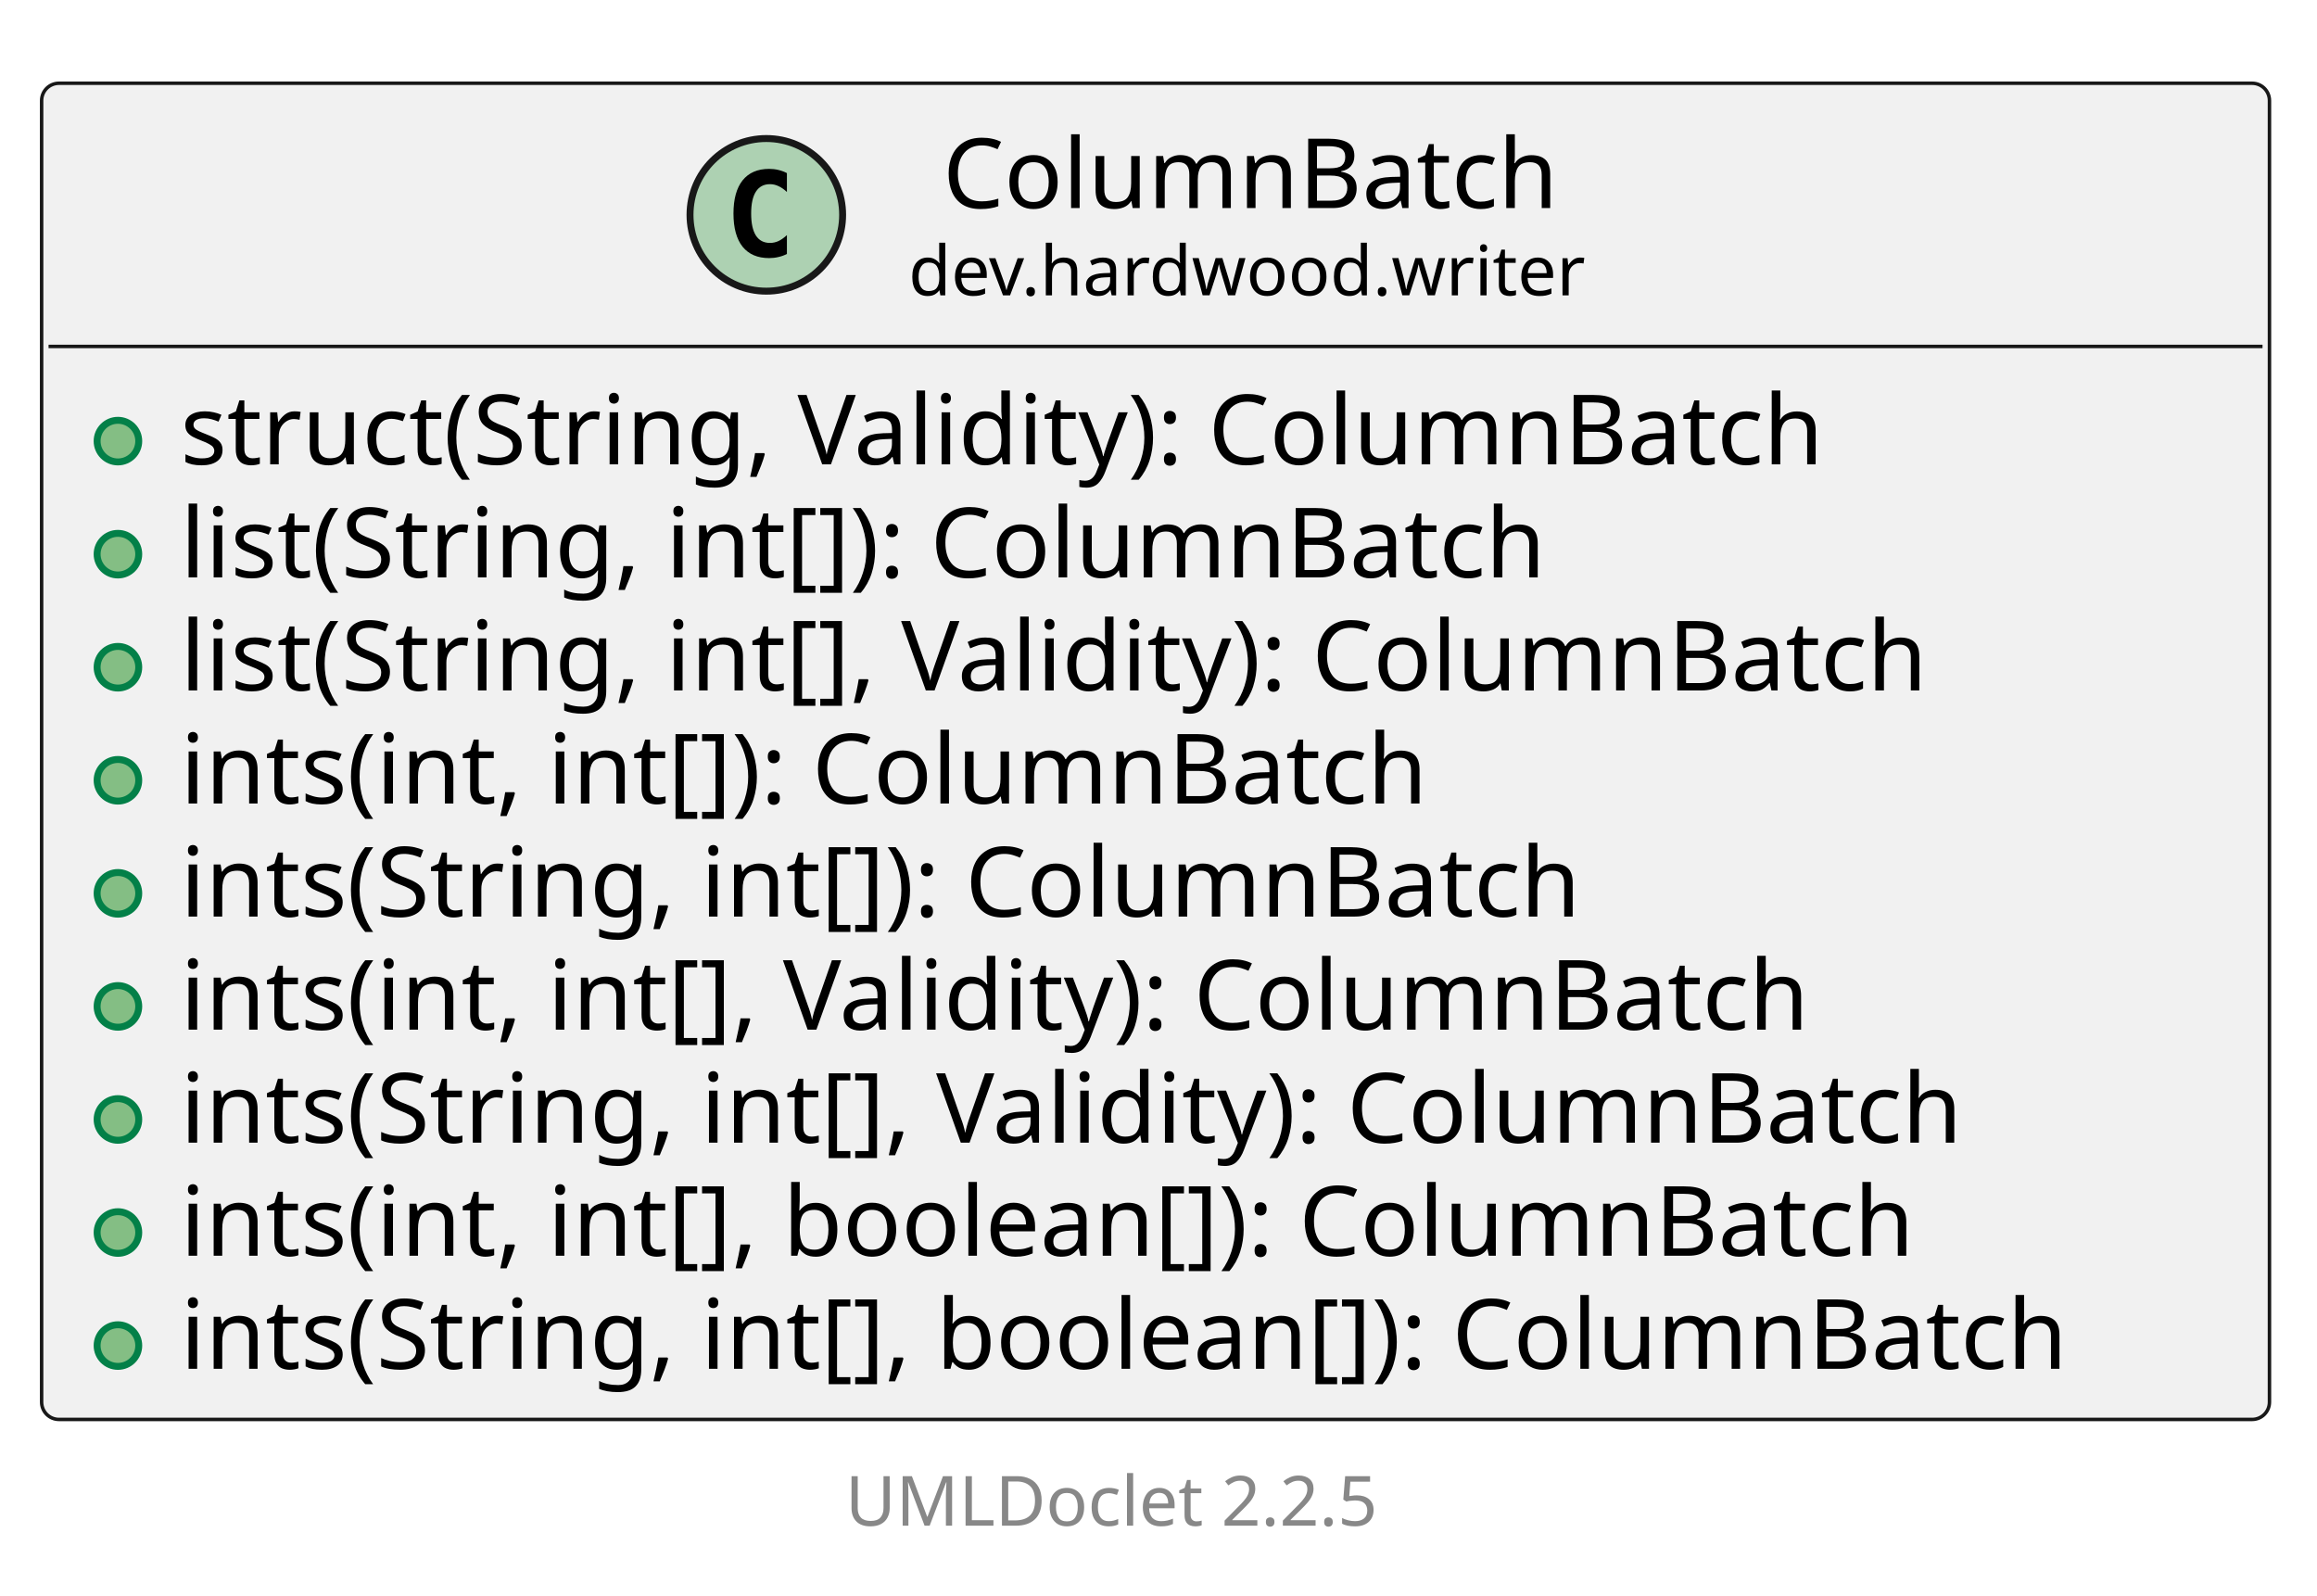
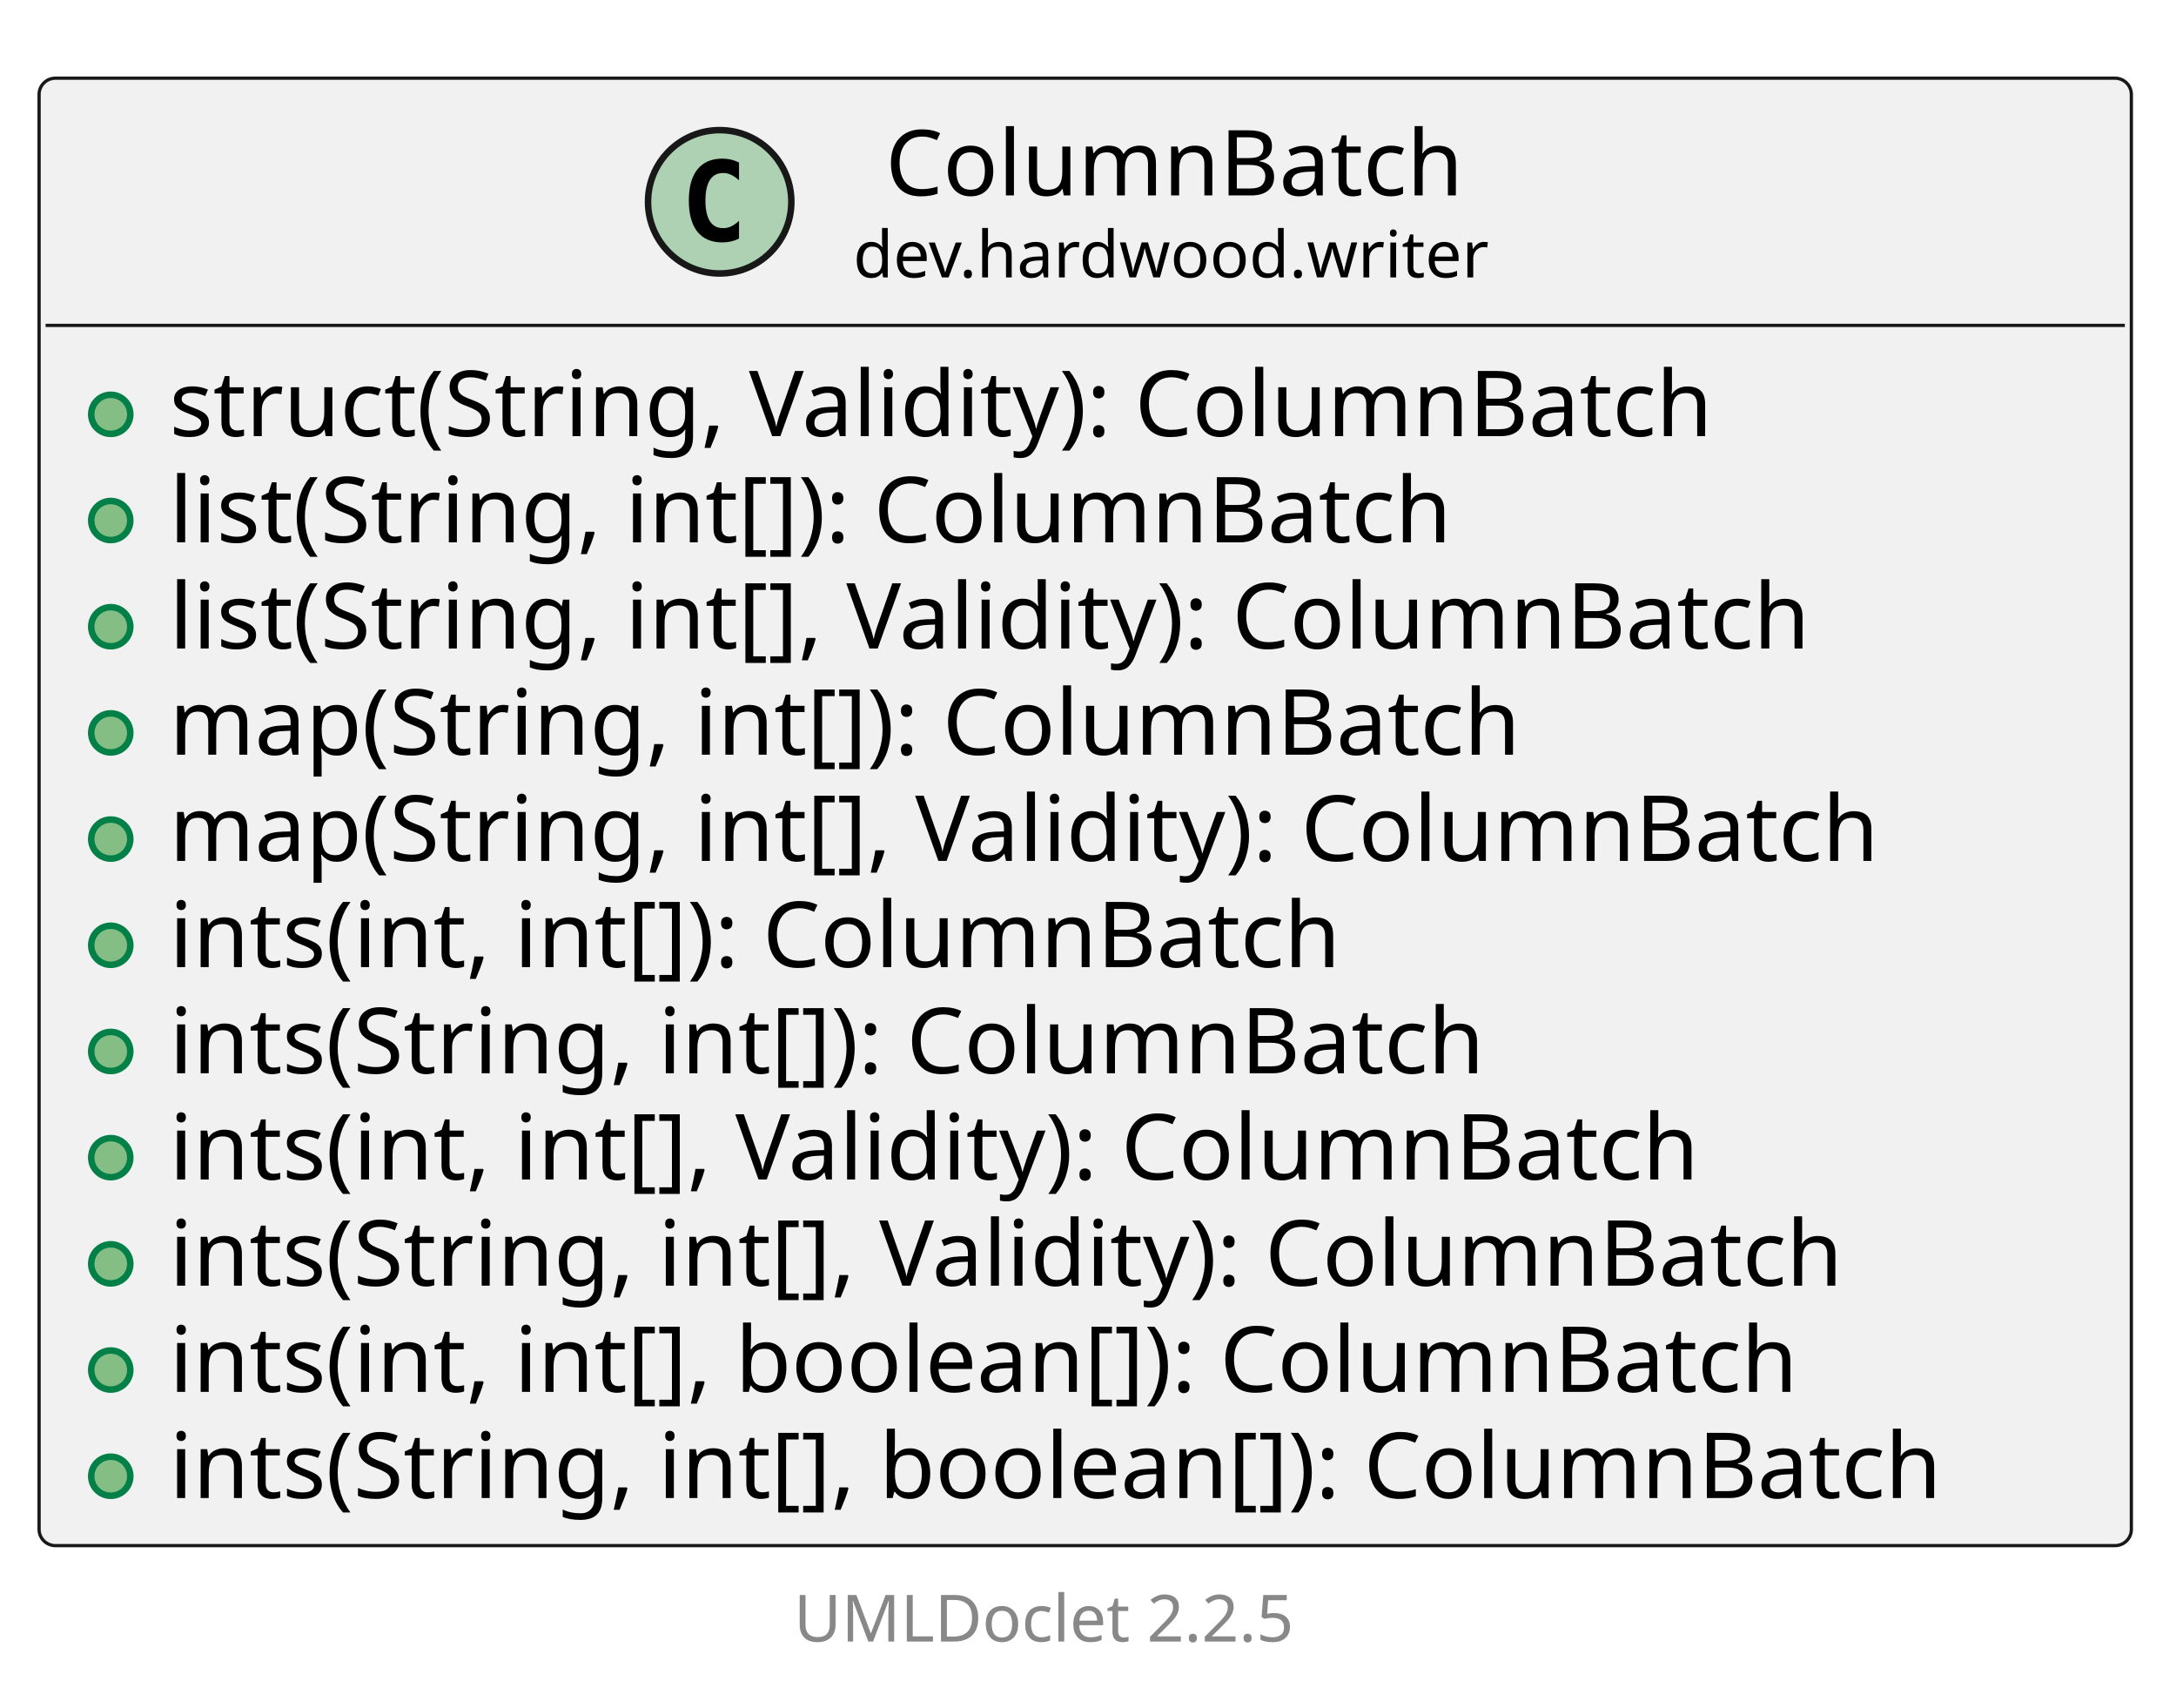
- <svg xmlns="http://www.w3.org/2000/svg" xmlns:xlink="http://www.w3.org/1999/xlink" contentStyleType="text/css" data-diagram-type="CLASS" height="230px" preserveAspectRatio="none" style="width:334px;height:230px;background:#FFFFFF;" version="1.1" viewBox="0 0 334 230" width="334px" zoomAndPan="magnify">
+ <svg xmlns="http://www.w3.org/2000/svg" xmlns:xlink="http://www.w3.org/1999/xlink" contentStyleType="text/css" data-diagram-type="CLASS" height="262px" preserveAspectRatio="none" style="width:334px;height:262px;background:#FFFFFF;" version="1.1" viewBox="0 0 334 262" width="334px" zoomAndPan="magnify">
  <defs />
  <g>
    <g class="entity" data-qualified-name="dev.hardwood.writer.ColumnBatch" data-source-line="13" id="ent0002">
      <a href="ColumnBatch.html" target="_top" title="ColumnBatch.html" xlink:actuate="onRequest" xlink:href="ColumnBatch.html" xlink:show="new" xlink:title="ColumnBatch.html" xlink:type="simple">
-         <rect fill="#F1F1F1" height="192.609" rx="2.5" ry="2.5" style="stroke:#181818;stroke-width:0.5;" width="321.148" x="6" y="12" />
+         <rect fill="#F1F1F1" height="225.203" rx="2.5" ry="2.5" style="stroke:#181818;stroke-width:0.5;" width="321.148" x="6" y="12" />
        <ellipse cx="110.466" cy="30.969" fill="#ADD1B2" rx="11" ry="11" style="stroke:#181818;stroke-width:1;" />
        <path d="M113.435,36.609 Q112.857,36.906 112.216,37.047 Q111.576,37.203 110.873,37.203 Q108.373,37.203 107.044,35.562 Q105.732,33.906 105.732,30.781 Q105.732,27.656 107.044,26 Q108.373,24.344 110.873,24.344 Q111.576,24.344 112.216,24.5 Q112.873,24.656 113.435,24.953 L113.435,27.672 Q112.81,27.094 112.216,26.828 Q111.623,26.547 110.998,26.547 Q109.654,26.547 108.966,27.625 Q108.279,28.688 108.279,30.781 Q108.279,32.875 108.966,33.953 Q109.654,35.016 110.998,35.016 Q111.623,35.016 112.216,34.75 Q112.81,34.469 113.435,33.891 L113.435,36.609 Z " fill="#000000" />
        <text fill="#000000" font-family="sans-serif" font-size="14" lengthAdjust="spacing" textLength="93.857" x="135.895" y="29.995">ColumnBatch</text>
        <text fill="#000000" font-family="sans-serif" font-size="10" lengthAdjust="spacing" textLength="103.716" x="130.966" y="42.579">dev.hardwood.writer</text>
        <line style="stroke:#181818;stroke-width:0.5;" x1="7" x2="326.148" y1="49.938" y2="49.938" />
      </a>
      <g data-visibility-modifier="PUBLIC_METHOD">
        <a href="ColumnBatch.html" target="_top" title="ColumnBatch.html" xlink:actuate="onRequest" xlink:href="ColumnBatch.html" xlink:show="new" xlink:title="ColumnBatch.html" xlink:type="simple">
          <ellipse cx="17" cy="63.586" fill="#84BE84" rx="3" ry="3" style="stroke:#038048;stroke-width:1;" />
        </a>
      </g>
      <a href="ColumnBatch.html" target="_top" title="ColumnBatch.html" xlink:actuate="onRequest" xlink:href="ColumnBatch.html" xlink:show="new" xlink:title="ColumnBatch.html" xlink:type="simple">
        <text fill="#000000" font-family="sans-serif" font-size="14" lengthAdjust="spacing" textLength="257.715" x="26" y="66.933">struct(String, Validity): ColumnBatch</text>
      </a>
      <g data-visibility-modifier="PUBLIC_METHOD">
        <a href="ColumnBatch.html" target="_top" title="ColumnBatch.html" xlink:actuate="onRequest" xlink:href="ColumnBatch.html" xlink:show="new" xlink:title="ColumnBatch.html" xlink:type="simple">
          <ellipse cx="17" cy="79.883" fill="#84BE84" rx="3" ry="3" style="stroke:#038048;stroke-width:1;" />
        </a>
      </g>
      <a href="ColumnBatch.html" target="_top" title="ColumnBatch.html" xlink:actuate="onRequest" xlink:href="ColumnBatch.html" xlink:show="new" xlink:title="ColumnBatch.html" xlink:type="simple">
        <text fill="#000000" font-family="sans-serif" font-size="14" lengthAdjust="spacing" textLength="214.368" x="26" y="83.23">list(String, int[]): ColumnBatch</text>
      </a>
      <g data-visibility-modifier="PUBLIC_METHOD">
        <a href="ColumnBatch.html" target="_top" title="ColumnBatch.html" xlink:actuate="onRequest" xlink:href="ColumnBatch.html" xlink:show="new" xlink:title="ColumnBatch.html" xlink:type="simple">
          <ellipse cx="17" cy="96.18" fill="#84BE84" rx="3" ry="3" style="stroke:#038048;stroke-width:1;" />
        </a>
      </g>
      <a href="ColumnBatch.html" target="_top" title="ColumnBatch.html" xlink:actuate="onRequest" xlink:href="ColumnBatch.html" xlink:show="new" xlink:title="ColumnBatch.html" xlink:type="simple">
        <text fill="#000000" font-family="sans-serif" font-size="14" lengthAdjust="spacing" textLength="275.755" x="26" y="99.526">list(String, int[], Validity): ColumnBatch</text>
      </a>
      <g data-visibility-modifier="PUBLIC_METHOD">
        <a href="ColumnBatch.html" target="_top" title="ColumnBatch.html" xlink:actuate="onRequest" xlink:href="ColumnBatch.html" xlink:show="new" xlink:title="ColumnBatch.html" xlink:type="simple">
          <ellipse cx="17" cy="112.477" fill="#84BE84" rx="3" ry="3" style="stroke:#038048;stroke-width:1;" />
        </a>
      </g>
      <a href="ColumnBatch.html" target="_top" title="ColumnBatch.html" xlink:actuate="onRequest" xlink:href="ColumnBatch.html" xlink:show="new" xlink:title="ColumnBatch.html" xlink:type="simple">
-         <text fill="#000000" font-family="sans-serif" font-size="14" lengthAdjust="spacing" textLength="195.822" x="26" y="115.823">ints(int, int[]): ColumnBatch</text>
+         <text fill="#000000" font-family="sans-serif" font-size="14" lengthAdjust="spacing" textLength="224.909" x="26" y="115.823">map(String, int[]): ColumnBatch</text>
      </a>
      <g data-visibility-modifier="PUBLIC_METHOD">
        <a href="ColumnBatch.html" target="_top" title="ColumnBatch.html" xlink:actuate="onRequest" xlink:href="ColumnBatch.html" xlink:show="new" xlink:title="ColumnBatch.html" xlink:type="simple">
          <ellipse cx="17" cy="128.773" fill="#84BE84" rx="3" ry="3" style="stroke:#038048;stroke-width:1;" />
        </a>
      </g>
      <a href="ColumnBatch.html" target="_top" title="ColumnBatch.html" xlink:actuate="onRequest" xlink:href="ColumnBatch.html" xlink:show="new" xlink:title="ColumnBatch.html" xlink:type="simple">
-         <text fill="#000000" font-family="sans-serif" font-size="14" lengthAdjust="spacing" textLength="219.352" x="26" y="132.12">ints(String, int[]): ColumnBatch</text>
+         <text fill="#000000" font-family="sans-serif" font-size="14" lengthAdjust="spacing" textLength="286.296" x="26" y="132.12">map(String, int[], Validity): ColumnBatch</text>
      </a>
      <g data-visibility-modifier="PUBLIC_METHOD">
        <a href="ColumnBatch.html" target="_top" title="ColumnBatch.html" xlink:actuate="onRequest" xlink:href="ColumnBatch.html" xlink:show="new" xlink:title="ColumnBatch.html" xlink:type="simple">
          <ellipse cx="17" cy="145.07" fill="#84BE84" rx="3" ry="3" style="stroke:#038048;stroke-width:1;" />
        </a>
      </g>
      <a href="ColumnBatch.html" target="_top" title="ColumnBatch.html" xlink:actuate="onRequest" xlink:href="ColumnBatch.html" xlink:show="new" xlink:title="ColumnBatch.html" xlink:type="simple">
-         <text fill="#000000" font-family="sans-serif" font-size="14" lengthAdjust="spacing" textLength="257.209" x="26" y="148.417">ints(int, int[], Validity): ColumnBatch</text>
+         <text fill="#000000" font-family="sans-serif" font-size="14" lengthAdjust="spacing" textLength="195.822" x="26" y="148.417">ints(int, int[]): ColumnBatch</text>
      </a>
      <g data-visibility-modifier="PUBLIC_METHOD">
        <a href="ColumnBatch.html" target="_top" title="ColumnBatch.html" xlink:actuate="onRequest" xlink:href="ColumnBatch.html" xlink:show="new" xlink:title="ColumnBatch.html" xlink:type="simple">
          <ellipse cx="17" cy="161.367" fill="#84BE84" rx="3" ry="3" style="stroke:#038048;stroke-width:1;" />
        </a>
      </g>
      <a href="ColumnBatch.html" target="_top" title="ColumnBatch.html" xlink:actuate="onRequest" xlink:href="ColumnBatch.html" xlink:show="new" xlink:title="ColumnBatch.html" xlink:type="simple">
-         <text fill="#000000" font-family="sans-serif" font-size="14" lengthAdjust="spacing" textLength="280.738" x="26" y="164.714">ints(String, int[], Validity): ColumnBatch</text>
+         <text fill="#000000" font-family="sans-serif" font-size="14" lengthAdjust="spacing" textLength="219.352" x="26" y="164.714">ints(String, int[]): ColumnBatch</text>
      </a>
      <g data-visibility-modifier="PUBLIC_METHOD">
        <a href="ColumnBatch.html" target="_top" title="ColumnBatch.html" xlink:actuate="onRequest" xlink:href="ColumnBatch.html" xlink:show="new" xlink:title="ColumnBatch.html" xlink:type="simple">
          <ellipse cx="17" cy="177.664" fill="#84BE84" rx="3" ry="3" style="stroke:#038048;stroke-width:1;" />
        </a>
      </g>
      <a href="ColumnBatch.html" target="_top" title="ColumnBatch.html" xlink:actuate="onRequest" xlink:href="ColumnBatch.html" xlink:show="new" xlink:title="ColumnBatch.html" xlink:type="simple">
-         <text fill="#000000" font-family="sans-serif" font-size="14" lengthAdjust="spacing" textLength="271.619" x="26" y="181.011">ints(int, int[], boolean[]): ColumnBatch</text>
+         <text fill="#000000" font-family="sans-serif" font-size="14" lengthAdjust="spacing" textLength="257.209" x="26" y="181.011">ints(int, int[], Validity): ColumnBatch</text>
      </a>
      <g data-visibility-modifier="PUBLIC_METHOD">
        <a href="ColumnBatch.html" target="_top" title="ColumnBatch.html" xlink:actuate="onRequest" xlink:href="ColumnBatch.html" xlink:show="new" xlink:title="ColumnBatch.html" xlink:type="simple">
          <ellipse cx="17" cy="193.961" fill="#84BE84" rx="3" ry="3" style="stroke:#038048;stroke-width:1;" />
        </a>
      </g>
      <a href="ColumnBatch.html" target="_top" title="ColumnBatch.html" xlink:actuate="onRequest" xlink:href="ColumnBatch.html" xlink:show="new" xlink:title="ColumnBatch.html" xlink:type="simple">
-         <text fill="#000000" font-family="sans-serif" font-size="14" lengthAdjust="spacing" textLength="295.148" x="26" y="197.308">ints(String, int[], boolean[]): ColumnBatch</text>
+         <text fill="#000000" font-family="sans-serif" font-size="14" lengthAdjust="spacing" textLength="280.738" x="26" y="197.308">ints(String, int[], Validity): ColumnBatch</text>
+       </a>
+       <g data-visibility-modifier="PUBLIC_METHOD">
+         <a href="ColumnBatch.html" target="_top" title="ColumnBatch.html" xlink:actuate="onRequest" xlink:href="ColumnBatch.html" xlink:show="new" xlink:title="ColumnBatch.html" xlink:type="simple">
+           <ellipse cx="17" cy="210.258" fill="#84BE84" rx="3" ry="3" style="stroke:#038048;stroke-width:1;" />
+         </a>
+       </g>
+       <a href="ColumnBatch.html" target="_top" title="ColumnBatch.html" xlink:actuate="onRequest" xlink:href="ColumnBatch.html" xlink:show="new" xlink:title="ColumnBatch.html" xlink:type="simple">
+         <text fill="#000000" font-family="sans-serif" font-size="14" lengthAdjust="spacing" textLength="271.619" x="26" y="213.605">ints(int, int[], boolean[]): ColumnBatch</text>
+       </a>
+       <g data-visibility-modifier="PUBLIC_METHOD">
+         <a href="ColumnBatch.html" target="_top" title="ColumnBatch.html" xlink:actuate="onRequest" xlink:href="ColumnBatch.html" xlink:show="new" xlink:title="ColumnBatch.html" xlink:type="simple">
+           <ellipse cx="17" cy="226.555" fill="#84BE84" rx="3" ry="3" style="stroke:#038048;stroke-width:1;" />
+         </a>
+       </g>
+       <a href="ColumnBatch.html" target="_top" title="ColumnBatch.html" xlink:actuate="onRequest" xlink:href="ColumnBatch.html" xlink:show="new" xlink:title="ColumnBatch.html" xlink:type="simple">
+         <text fill="#000000" font-family="sans-serif" font-size="14" lengthAdjust="spacing" textLength="295.148" x="26" y="229.901">ints(String, int[], boolean[]): ColumnBatch</text>
      </a>
    </g>
-     <g class="footer" data-source-line="31">
-       <text fill="#888888" font-family="sans-serif" font-size="10" lengthAdjust="spacing" textLength="3.179" x="161.411" y="208.282"> </text>
+     <g class="footer" data-source-line="33">
+       <text fill="#888888" font-family="sans-serif" font-size="10" lengthAdjust="spacing" textLength="3.179" x="161.411" y="240.282"> </text>
      <a href="https://github.com/talsma-ict/umldoclet" target="_top" title="https://github.com/talsma-ict/umldoclet" xlink:actuate="onRequest" xlink:href="https://github.com/talsma-ict/umldoclet" xlink:show="new" xlink:title="https://github.com/talsma-ict/umldoclet" xlink:type="simple">
-         <text fill="#888888" font-family="sans-serif" font-size="10" lengthAdjust="spacing" textLength="82.31" x="121.845" y="219.923">UMLDoclet 2.2.5</text>
+         <text fill="#888888" font-family="sans-serif" font-size="10" lengthAdjust="spacing" textLength="82.31" x="121.845" y="251.923">UMLDoclet 2.2.5</text>
      </a>
    </g>
  </g>
</svg>
